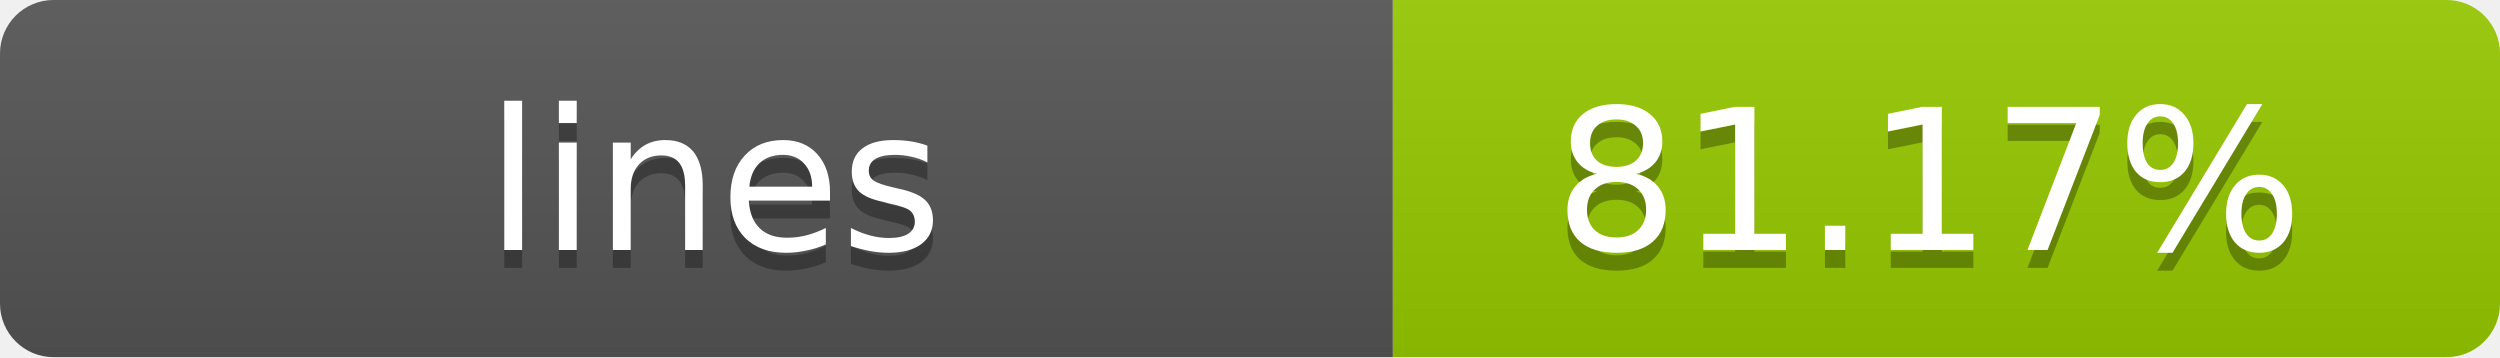
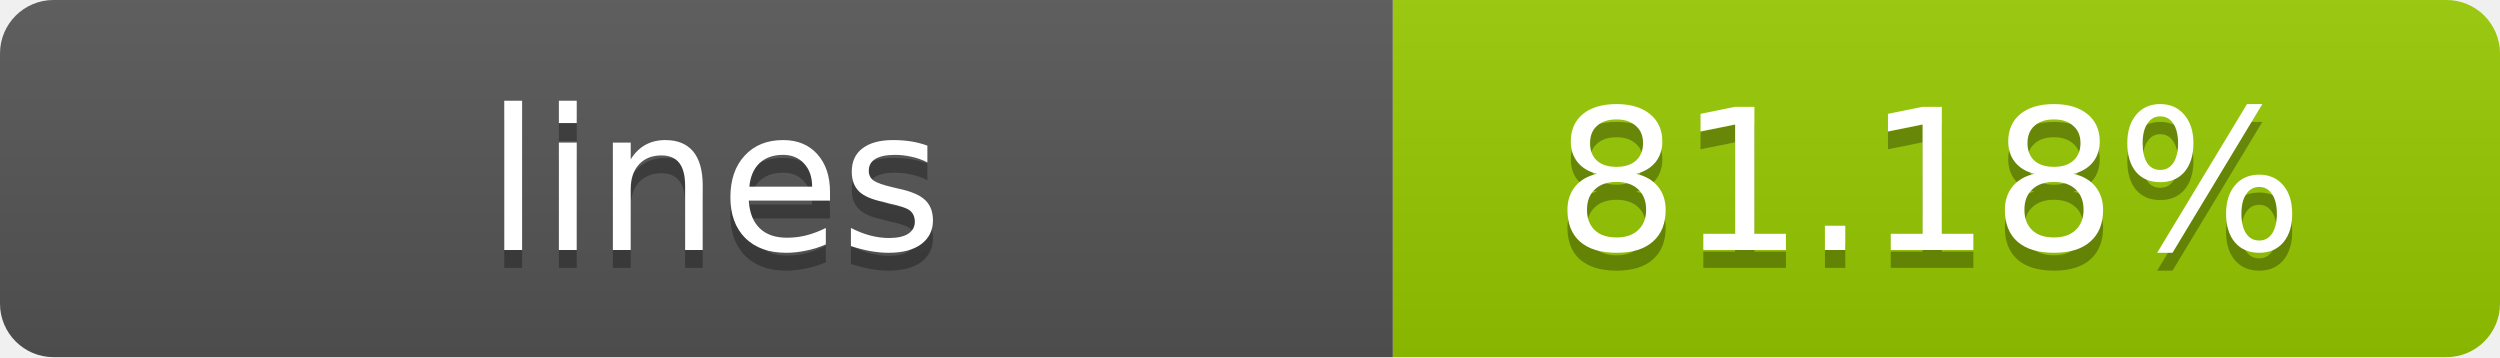
- <svg xmlns="http://www.w3.org/2000/svg" width="140" height="20" role="img" aria-label="lines: 81.17%">
+ <svg xmlns="http://www.w3.org/2000/svg" width="140" height="20" role="img" aria-label="lines: 81.18%">
  <linearGradient id="s" x2="0" y2="100%">
    <stop offset="0" stop-color="#bbb" stop-opacity=".1" />
    <stop offset="1" stop-opacity=".1" />
  </linearGradient>
  <clipPath id="r">
    <rect width="140" height="20" rx="3" fill="#fff" />
  </clipPath>
  <g clip-path="url(#r)">
    <rect width="78" height="20" fill="#555" />
    <rect x="78" width="62" height="20" fill="#97CA00" />
    <rect width="140" height="20" fill="url(#s)" />
  </g>
  <g fill="#fff" text-anchor="middle" font-family="Verdana,Geneva,DejaVu Sans,sans-serif" text-rendering="geometricPrecision" font-size="11">
    <text x="40" y="15" fill="#010101" fill-opacity=".3">lines</text>
    <text x="40" y="14">lines</text>
-     <text x="108" y="15" fill="#010101" fill-opacity=".3">81.17%</text>
-     <text x="108" y="14">81.17%</text>
+     <text x="108" y="15" fill="#010101" fill-opacity=".3">81.18%</text>
+     <text x="108" y="14">81.18%</text>
  </g>
</svg>
